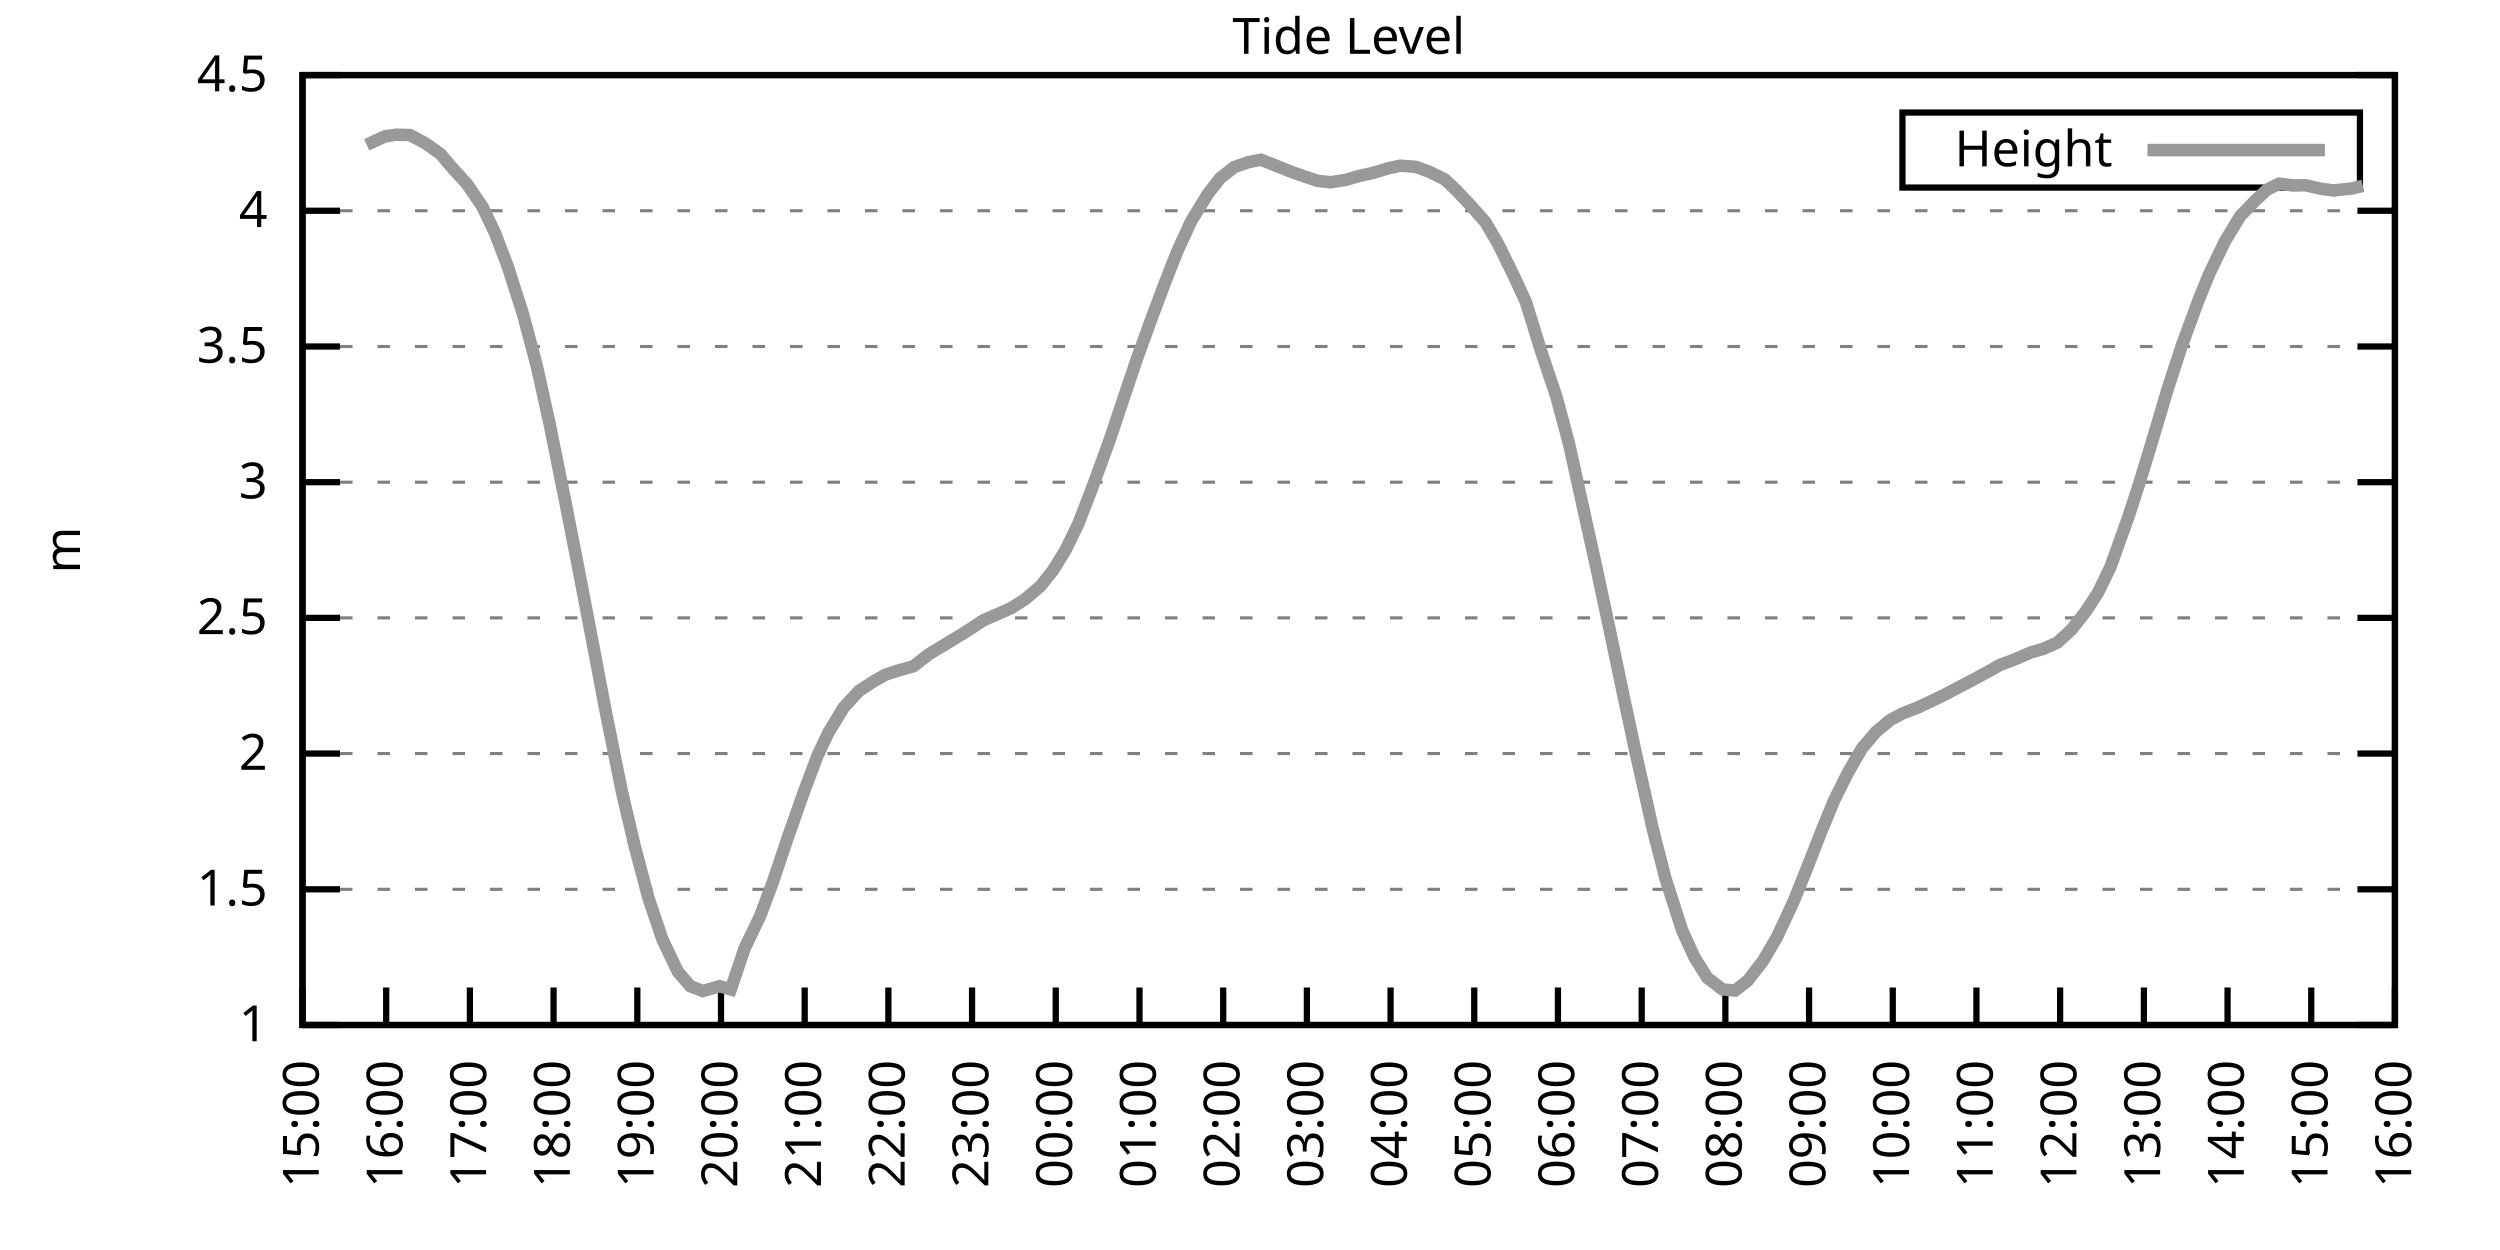
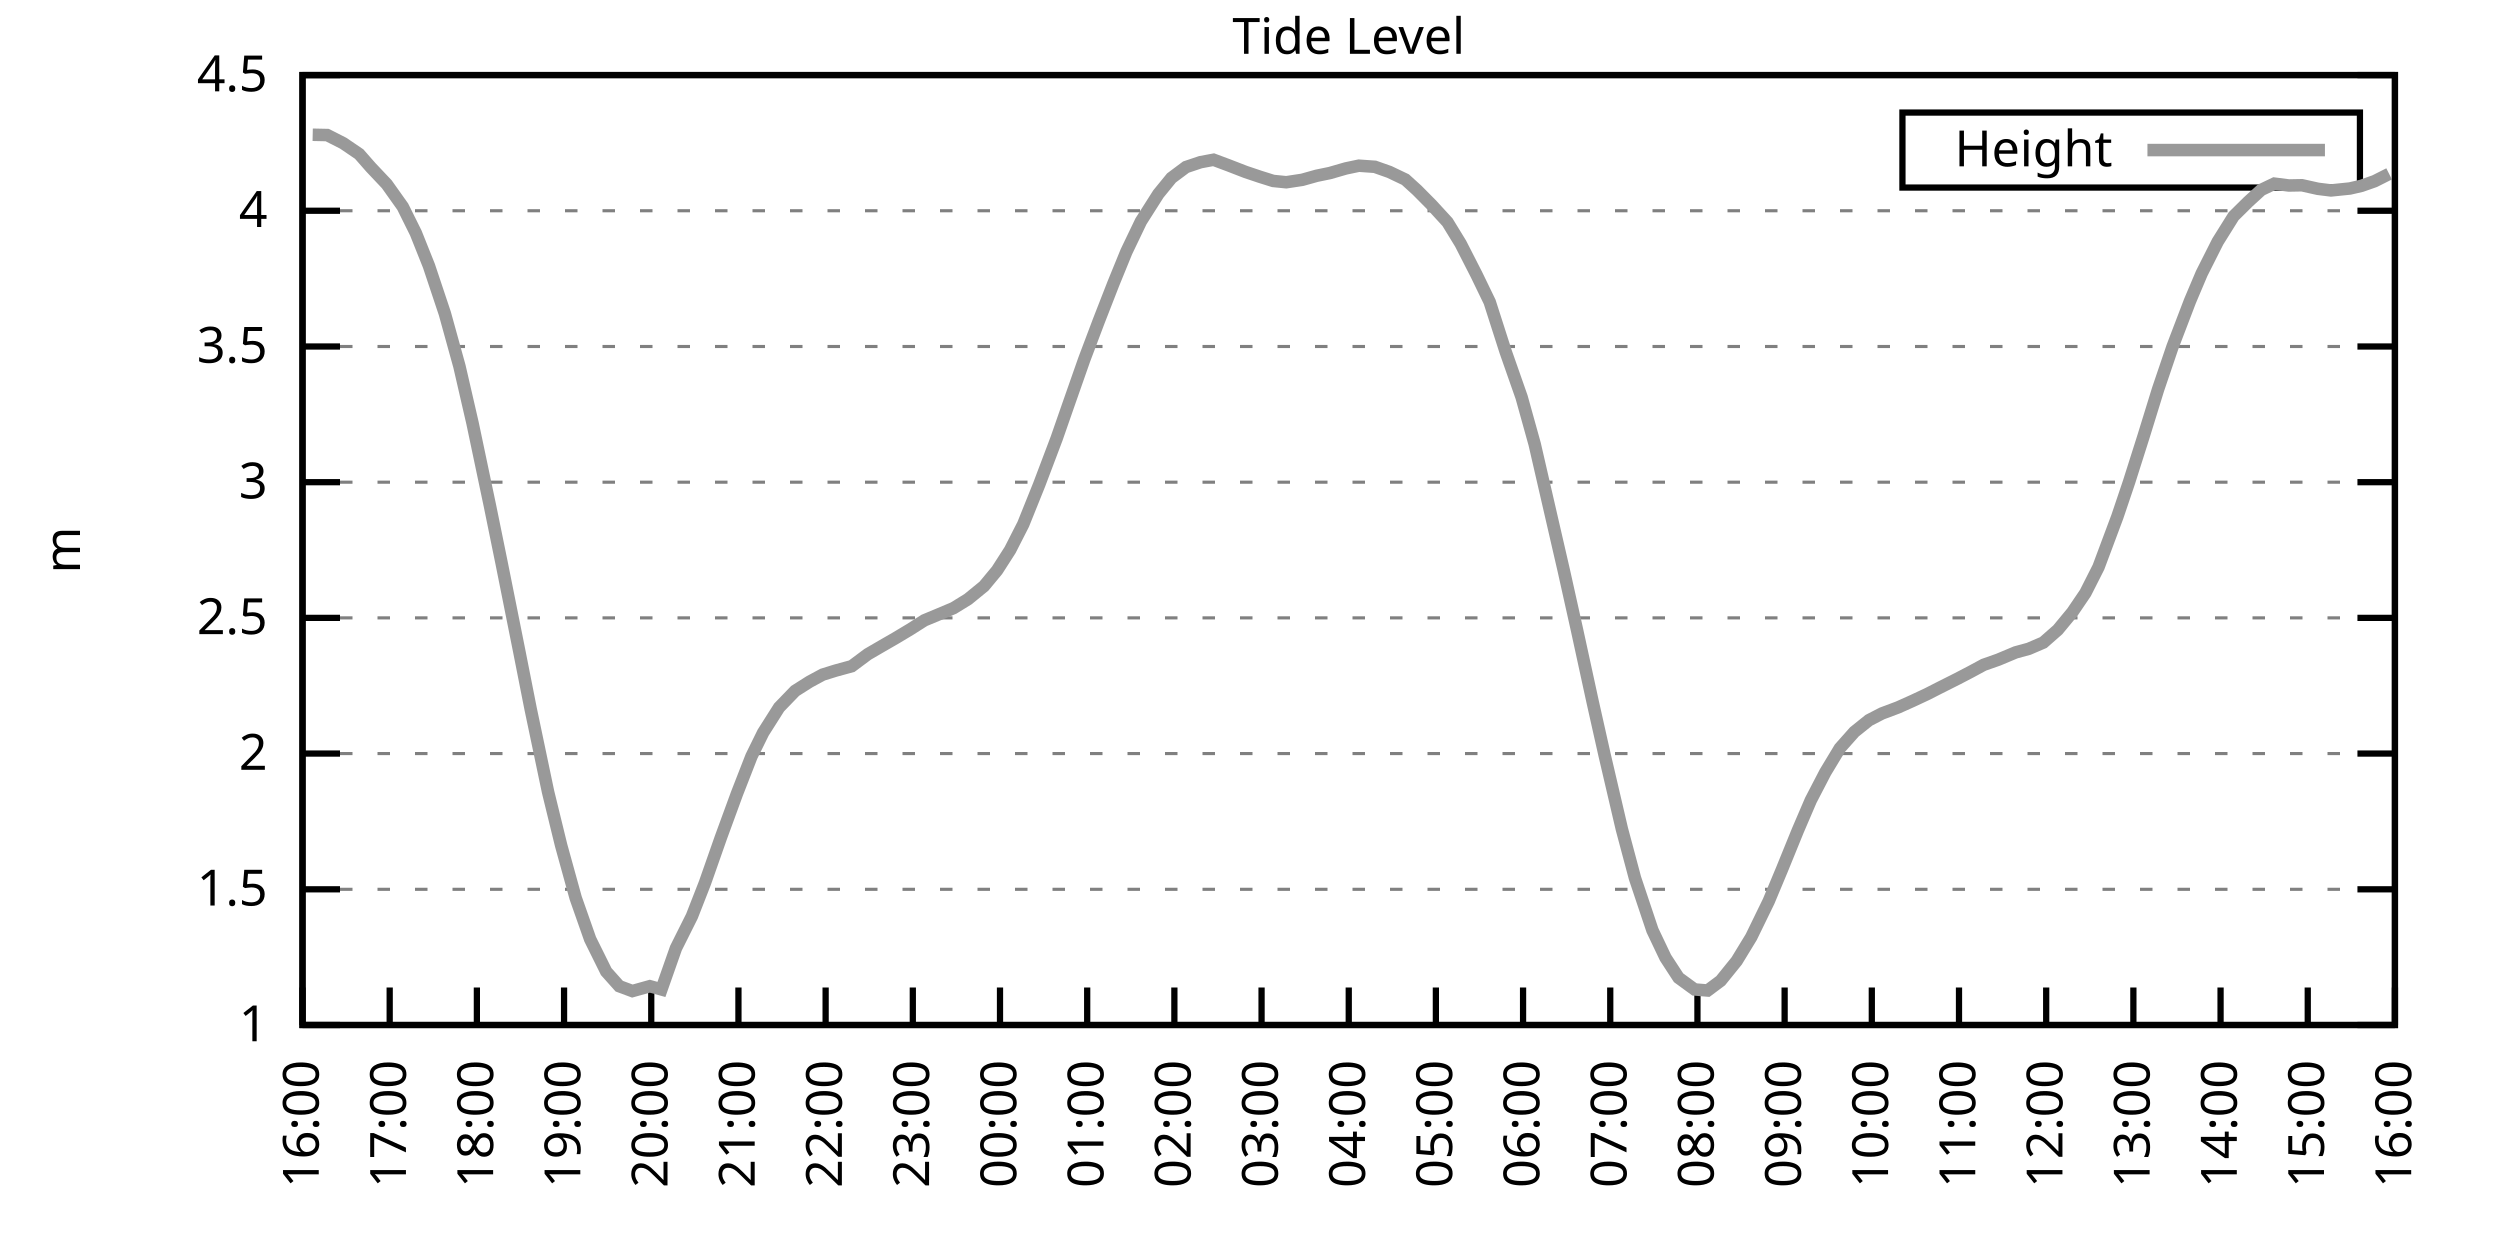
<svg xmlns="http://www.w3.org/2000/svg" xmlns:xlink="http://www.w3.org/1999/xlink" width="400" height="200" viewBox="0 0 400 200">
  <g id="gnuplot_canvas">
    <rect x="0" y="0" width="400" height="200" fill="none" />
    <defs>
      <circle id="gpDot" r="0.5" stroke-width="0.5" stroke="currentColor" />
      <path id="gpPt0" stroke-width="0.333" stroke="currentColor" d="M-1,0 h2 M0,-1 v2" />
      <path id="gpPt1" stroke-width="0.333" stroke="currentColor" d="M-1,-1 L1,1 M1,-1 L-1,1" />
      <path id="gpPt2" stroke-width="0.333" stroke="currentColor" d="M-1,0 L1,0 M0,-1 L0,1 M-1,-1 L1,1 M-1,1 L1,-1" />
      <rect id="gpPt3" stroke-width="0.333" stroke="currentColor" x="-1" y="-1" width="2" height="2" />
      <rect id="gpPt4" stroke-width="0.333" stroke="currentColor" fill="currentColor" x="-1" y="-1" width="2" height="2" />
      <circle id="gpPt5" stroke-width="0.333" stroke="currentColor" cx="0" cy="0" r="1" />
      <use xlink:href="#gpPt5" id="gpPt6" fill="currentColor" stroke="none" />
      <path id="gpPt7" stroke-width="0.333" stroke="currentColor" d="M0,-1.33 L-1.33,0.67 L1.33,0.67 z" />
      <use xlink:href="#gpPt7" id="gpPt8" fill="currentColor" stroke="none" />
      <use xlink:href="#gpPt7" id="gpPt9" stroke="currentColor" transform="rotate(180)" />
      <use xlink:href="#gpPt9" id="gpPt10" fill="currentColor" stroke="none" />
      <use xlink:href="#gpPt3" id="gpPt11" stroke="currentColor" transform="rotate(45)" />
      <use xlink:href="#gpPt11" id="gpPt12" fill="currentColor" stroke="none" />
      <path id="gpPt13" stroke-width="0.333" stroke="currentColor" d="M0,1.330 L1.265,0.411 L0.782,-1.067 L-0.782,-1.076 L-1.265,0.411 z" />
      <use xlink:href="#gpPt13" id="gpPt14" fill="currentColor" stroke="none" />
      <filter id="textbox" filterUnits="objectBoundingBox" x="0" y="0" height="1" width="1">
        <feFlood flood-color="white" flood-opacity="1" result="bgnd" />
        <feComposite in="SourceGraphic" in2="bgnd" operator="atop" />
      </filter>
      <filter id="greybox" filterUnits="objectBoundingBox" x="0" y="0" height="1" width="1">
        <feFlood flood-color="lightgrey" flood-opacity="1" result="grey" />
        <feComposite in="SourceGraphic" in2="grey" operator="atop" />
      </filter>
    </defs>
    <g fill="none" color="white" stroke="currentColor" stroke-width="1.00" stroke-linecap="butt" stroke-linejoin="miter">
</g>
    <g fill="none" color="black" stroke="currentColor" stroke-width="1.00" stroke-linecap="butt" stroke-linejoin="miter">
      <g stroke="none" shape-rendering="crispEdges">
        <polygon fill="rgb(255, 255, 255)" points="48.40,164.00 383.18,164.00 383.18,12.02 48.40,12.02 " />
      </g>
    </g>
    <g fill="none" color="black" stroke="currentColor" stroke-width="1.00" stroke-linecap="butt" stroke-linejoin="miter">
</g>
    <g fill="none" color="black" stroke="black" stroke-width="0.50" stroke-linecap="butt" stroke-linejoin="miter">
</g>
    <g fill="none" color="gray" stroke="currentColor" stroke-width="0.50" stroke-linecap="butt" stroke-linejoin="miter">
      <path stroke="gray" stroke-dasharray="2,4" class="gridline" d="M48.40,164.00 L383.19,164.00  " />
    </g>
    <g fill="none" color="gray" stroke="gray" stroke-width="1.00" stroke-linecap="butt" stroke-linejoin="miter">
</g>
    <g fill="none" color="black" stroke="currentColor" stroke-width="1.00" stroke-linecap="butt" stroke-linejoin="miter">
      <path stroke="black" d="M48.40,164.00 L54.40,164.00 M383.19,164.00 L377.19,164.00  " />
      <g transform="translate(42.80,166.60)" stroke="none" fill="black" font-family="Sans" font-size="8.00" text-anchor="end">
        <text>
          <tspan font-family="Sans"> 1</tspan>
        </text>
      </g>
    </g>
    <g fill="none" color="black" stroke="currentColor" stroke-width="1.00" stroke-linecap="butt" stroke-linejoin="miter">
</g>
    <g fill="none" color="black" stroke="black" stroke-width="0.50" stroke-linecap="butt" stroke-linejoin="miter">
</g>
    <g fill="none" color="gray" stroke="currentColor" stroke-width="0.50" stroke-linecap="butt" stroke-linejoin="miter">
      <path stroke="gray" stroke-dasharray="2,4" class="gridline" d="M48.40,142.29 L383.19,142.29  " />
    </g>
    <g fill="none" color="gray" stroke="gray" stroke-width="1.00" stroke-linecap="butt" stroke-linejoin="miter">
</g>
    <g fill="none" color="black" stroke="currentColor" stroke-width="1.00" stroke-linecap="butt" stroke-linejoin="miter">
      <path stroke="black" d="M48.40,142.29 L54.40,142.29 M383.19,142.29 L377.19,142.29  " />
      <g transform="translate(42.80,144.89)" stroke="none" fill="black" font-family="Sans" font-size="8.00" text-anchor="end">
        <text>
          <tspan font-family="Sans"> 1.5</tspan>
        </text>
      </g>
    </g>
    <g fill="none" color="black" stroke="currentColor" stroke-width="1.00" stroke-linecap="butt" stroke-linejoin="miter">
</g>
    <g fill="none" color="black" stroke="black" stroke-width="0.50" stroke-linecap="butt" stroke-linejoin="miter">
</g>
    <g fill="none" color="gray" stroke="currentColor" stroke-width="0.50" stroke-linecap="butt" stroke-linejoin="miter">
      <path stroke="gray" stroke-dasharray="2,4" class="gridline" d="M48.40,120.57 L383.19,120.57  " />
    </g>
    <g fill="none" color="gray" stroke="gray" stroke-width="1.00" stroke-linecap="butt" stroke-linejoin="miter">
</g>
    <g fill="none" color="black" stroke="currentColor" stroke-width="1.00" stroke-linecap="butt" stroke-linejoin="miter">
      <path stroke="black" d="M48.40,120.57 L54.40,120.57 M383.19,120.57 L377.19,120.57  " />
      <g transform="translate(42.80,123.17)" stroke="none" fill="black" font-family="Sans" font-size="8.00" text-anchor="end">
        <text>
          <tspan font-family="Sans"> 2</tspan>
        </text>
      </g>
    </g>
    <g fill="none" color="black" stroke="currentColor" stroke-width="1.00" stroke-linecap="butt" stroke-linejoin="miter">
</g>
    <g fill="none" color="black" stroke="black" stroke-width="0.50" stroke-linecap="butt" stroke-linejoin="miter">
</g>
    <g fill="none" color="gray" stroke="currentColor" stroke-width="0.50" stroke-linecap="butt" stroke-linejoin="miter">
      <path stroke="gray" stroke-dasharray="2,4" class="gridline" d="M48.40,98.86 L383.19,98.86  " />
    </g>
    <g fill="none" color="gray" stroke="gray" stroke-width="1.00" stroke-linecap="butt" stroke-linejoin="miter">
</g>
    <g fill="none" color="black" stroke="currentColor" stroke-width="1.00" stroke-linecap="butt" stroke-linejoin="miter">
      <path stroke="black" d="M48.40,98.86 L54.40,98.86 M383.19,98.86 L377.19,98.86  " />
      <g transform="translate(42.80,101.46)" stroke="none" fill="black" font-family="Sans" font-size="8.00" text-anchor="end">
        <text>
          <tspan font-family="Sans"> 2.5</tspan>
        </text>
      </g>
    </g>
    <g fill="none" color="black" stroke="currentColor" stroke-width="1.00" stroke-linecap="butt" stroke-linejoin="miter">
</g>
    <g fill="none" color="black" stroke="black" stroke-width="0.50" stroke-linecap="butt" stroke-linejoin="miter">
</g>
    <g fill="none" color="gray" stroke="currentColor" stroke-width="0.50" stroke-linecap="butt" stroke-linejoin="miter">
      <path stroke="gray" stroke-dasharray="2,4" class="gridline" d="M48.40,77.15 L383.19,77.15  " />
    </g>
    <g fill="none" color="gray" stroke="gray" stroke-width="1.00" stroke-linecap="butt" stroke-linejoin="miter">
</g>
    <g fill="none" color="black" stroke="currentColor" stroke-width="1.00" stroke-linecap="butt" stroke-linejoin="miter">
      <path stroke="black" d="M48.40,77.15 L54.40,77.15 M383.19,77.15 L377.19,77.15  " />
      <g transform="translate(42.80,79.75)" stroke="none" fill="black" font-family="Sans" font-size="8.00" text-anchor="end">
        <text>
          <tspan font-family="Sans"> 3</tspan>
        </text>
      </g>
    </g>
    <g fill="none" color="black" stroke="currentColor" stroke-width="1.00" stroke-linecap="butt" stroke-linejoin="miter">
</g>
    <g fill="none" color="black" stroke="black" stroke-width="0.50" stroke-linecap="butt" stroke-linejoin="miter">
</g>
    <g fill="none" color="gray" stroke="currentColor" stroke-width="0.50" stroke-linecap="butt" stroke-linejoin="miter">
      <path stroke="gray" stroke-dasharray="2,4" class="gridline" d="M48.40,55.44 L383.19,55.44  " />
    </g>
    <g fill="none" color="gray" stroke="gray" stroke-width="1.00" stroke-linecap="butt" stroke-linejoin="miter">
</g>
    <g fill="none" color="black" stroke="currentColor" stroke-width="1.00" stroke-linecap="butt" stroke-linejoin="miter">
      <path stroke="black" d="M48.40,55.44 L54.40,55.44 M383.19,55.44 L377.19,55.44  " />
      <g transform="translate(42.80,58.04)" stroke="none" fill="black" font-family="Sans" font-size="8.00" text-anchor="end">
        <text>
          <tspan font-family="Sans"> 3.5</tspan>
        </text>
      </g>
    </g>
    <g fill="none" color="black" stroke="currentColor" stroke-width="1.00" stroke-linecap="butt" stroke-linejoin="miter">
</g>
    <g fill="none" color="black" stroke="black" stroke-width="0.50" stroke-linecap="butt" stroke-linejoin="miter">
</g>
    <g fill="none" color="gray" stroke="currentColor" stroke-width="0.50" stroke-linecap="butt" stroke-linejoin="miter">
      <path stroke="gray" stroke-dasharray="2,4" class="gridline" d="M48.40,33.72 L383.19,33.72  " />
    </g>
    <g fill="none" color="gray" stroke="gray" stroke-width="1.00" stroke-linecap="butt" stroke-linejoin="miter">
</g>
    <g fill="none" color="black" stroke="currentColor" stroke-width="1.00" stroke-linecap="butt" stroke-linejoin="miter">
      <path stroke="black" d="M48.40,33.72 L54.40,33.72 M383.19,33.72 L377.19,33.72  " />
      <g transform="translate(42.80,36.32)" stroke="none" fill="black" font-family="Sans" font-size="8.00" text-anchor="end">
        <text>
          <tspan font-family="Sans"> 4</tspan>
        </text>
      </g>
    </g>
    <g fill="none" color="black" stroke="currentColor" stroke-width="1.00" stroke-linecap="butt" stroke-linejoin="miter">
</g>
    <g fill="none" color="black" stroke="black" stroke-width="0.50" stroke-linecap="butt" stroke-linejoin="miter">
</g>
    <g fill="none" color="gray" stroke="currentColor" stroke-width="0.50" stroke-linecap="butt" stroke-linejoin="miter">
      <path stroke="gray" stroke-dasharray="2,4" class="gridline" d="M48.40,12.01 L383.19,12.01  " />
    </g>
    <g fill="none" color="gray" stroke="gray" stroke-width="1.00" stroke-linecap="butt" stroke-linejoin="miter">
</g>
    <g fill="none" color="black" stroke="currentColor" stroke-width="1.00" stroke-linecap="butt" stroke-linejoin="miter">
      <path stroke="black" d="M48.40,12.01 L54.40,12.01 M383.19,12.01 L377.19,12.01  " />
      <g transform="translate(42.80,14.61)" stroke="none" fill="black" font-family="Sans" font-size="8.00" text-anchor="end">
        <text>
          <tspan font-family="Sans"> 4.5</tspan>
        </text>
      </g>
    </g>
    <g fill="none" color="black" stroke="currentColor" stroke-width="1.00" stroke-linecap="butt" stroke-linejoin="miter">
      <path stroke="black" d="M48.40,164.00 L48.40,158.00  " />
      <g transform="translate(51.00,169.60) rotate(270.00)" stroke="none" fill="black" font-family="Sans" font-size="8.00" text-anchor="end">
        <text>
-           <tspan font-family="Sans">15:00</tspan>
-         </text>
-       </g>
-     </g>
-     <g fill="none" color="black" stroke="currentColor" stroke-width="1.00" stroke-linecap="butt" stroke-linejoin="miter">
-       <path stroke="black" d="M61.79,164.00 L61.79,158.00  " />
-       <g transform="translate(64.39,169.60) rotate(270.00)" stroke="none" fill="black" font-family="Sans" font-size="8.00" text-anchor="end">
-         <text>
          <tspan font-family="Sans">16:00</tspan>
        </text>
      </g>
    </g>
    <g fill="none" color="black" stroke="currentColor" stroke-width="1.00" stroke-linecap="butt" stroke-linejoin="miter">
-       <path stroke="black" d="M75.18,164.00 L75.18,158.00  " />
-       <g transform="translate(77.78,169.60) rotate(270.00)" stroke="none" fill="black" font-family="Sans" font-size="8.00" text-anchor="end">
+       <path stroke="black" d="M62.35,164.00 L62.35,158.00  " />
+       <g transform="translate(64.95,169.60) rotate(270.00)" stroke="none" fill="black" font-family="Sans" font-size="8.00" text-anchor="end">
        <text>
          <tspan font-family="Sans">17:00</tspan>
        </text>
      </g>
    </g>
    <g fill="none" color="black" stroke="currentColor" stroke-width="1.00" stroke-linecap="butt" stroke-linejoin="miter">
-       <path stroke="black" d="M88.57,164.00 L88.57,158.00  " />
-       <g transform="translate(91.17,169.60) rotate(270.00)" stroke="none" fill="black" font-family="Sans" font-size="8.00" text-anchor="end">
+       <path stroke="black" d="M76.30,164.00 L76.30,158.00  " />
+       <g transform="translate(78.90,169.60) rotate(270.00)" stroke="none" fill="black" font-family="Sans" font-size="8.00" text-anchor="end">
        <text>
          <tspan font-family="Sans">18:00</tspan>
        </text>
      </g>
    </g>
    <g fill="none" color="black" stroke="currentColor" stroke-width="1.00" stroke-linecap="butt" stroke-linejoin="miter">
-       <path stroke="black" d="M101.97,164.00 L101.97,158.00  " />
-       <g transform="translate(104.57,169.60) rotate(270.00)" stroke="none" fill="black" font-family="Sans" font-size="8.00" text-anchor="end">
+       <path stroke="black" d="M90.25,164.00 L90.25,158.00  " />
+       <g transform="translate(92.85,169.60) rotate(270.00)" stroke="none" fill="black" font-family="Sans" font-size="8.00" text-anchor="end">
        <text>
          <tspan font-family="Sans">19:00</tspan>
        </text>
      </g>
    </g>
    <g fill="none" color="black" stroke="currentColor" stroke-width="1.00" stroke-linecap="butt" stroke-linejoin="miter">
-       <path stroke="black" d="M115.36,164.00 L115.36,158.00  " />
-       <g transform="translate(117.96,169.60) rotate(270.00)" stroke="none" fill="black" font-family="Sans" font-size="8.00" text-anchor="end">
+       <path stroke="black" d="M104.20,164.00 L104.20,158.00  " />
+       <g transform="translate(106.80,169.60) rotate(270.00)" stroke="none" fill="black" font-family="Sans" font-size="8.00" text-anchor="end">
        <text>
          <tspan font-family="Sans">20:00</tspan>
        </text>
      </g>
    </g>
    <g fill="none" color="black" stroke="currentColor" stroke-width="1.00" stroke-linecap="butt" stroke-linejoin="miter">
-       <path stroke="black" d="M128.75,164.00 L128.75,158.00  " />
-       <g transform="translate(131.35,169.60) rotate(270.00)" stroke="none" fill="black" font-family="Sans" font-size="8.00" text-anchor="end">
+       <path stroke="black" d="M118.15,164.00 L118.15,158.00  " />
+       <g transform="translate(120.75,169.60) rotate(270.00)" stroke="none" fill="black" font-family="Sans" font-size="8.00" text-anchor="end">
        <text>
          <tspan font-family="Sans">21:00</tspan>
        </text>
      </g>
    </g>
    <g fill="none" color="black" stroke="currentColor" stroke-width="1.00" stroke-linecap="butt" stroke-linejoin="miter">
-       <path stroke="black" d="M142.14,164.00 L142.14,158.00  " />
-       <g transform="translate(144.74,169.60) rotate(270.00)" stroke="none" fill="black" font-family="Sans" font-size="8.00" text-anchor="end">
+       <path stroke="black" d="M132.10,164.00 L132.10,158.00  " />
+       <g transform="translate(134.70,169.60) rotate(270.00)" stroke="none" fill="black" font-family="Sans" font-size="8.00" text-anchor="end">
        <text>
          <tspan font-family="Sans">22:00</tspan>
        </text>
      </g>
    </g>
    <g fill="none" color="black" stroke="currentColor" stroke-width="1.00" stroke-linecap="butt" stroke-linejoin="miter">
-       <path stroke="black" d="M155.53,164.00 L155.53,158.00  " />
-       <g transform="translate(158.13,169.60) rotate(270.00)" stroke="none" fill="black" font-family="Sans" font-size="8.00" text-anchor="end">
+       <path stroke="black" d="M146.05,164.00 L146.05,158.00  " />
+       <g transform="translate(148.65,169.60) rotate(270.00)" stroke="none" fill="black" font-family="Sans" font-size="8.00" text-anchor="end">
        <text>
          <tspan font-family="Sans">23:00</tspan>
        </text>
      </g>
    </g>
    <g fill="none" color="black" stroke="currentColor" stroke-width="1.00" stroke-linecap="butt" stroke-linejoin="miter">
-       <path stroke="black" d="M168.92,164.00 L168.92,158.00  " />
-       <g transform="translate(171.52,169.60) rotate(270.00)" stroke="none" fill="black" font-family="Sans" font-size="8.00" text-anchor="end">
+       <path stroke="black" d="M160.00,164.00 L160.00,158.00  " />
+       <g transform="translate(162.60,169.60) rotate(270.00)" stroke="none" fill="black" font-family="Sans" font-size="8.00" text-anchor="end">
        <text>
          <tspan font-family="Sans">00:00</tspan>
        </text>
      </g>
    </g>
    <g fill="none" color="black" stroke="currentColor" stroke-width="1.00" stroke-linecap="butt" stroke-linejoin="miter">
-       <path stroke="black" d="M182.32,164.00 L182.32,158.00  " />
-       <g transform="translate(184.92,169.60) rotate(270.00)" stroke="none" fill="black" font-family="Sans" font-size="8.00" text-anchor="end">
+       <path stroke="black" d="M173.95,164.00 L173.95,158.00  " />
+       <g transform="translate(176.55,169.60) rotate(270.00)" stroke="none" fill="black" font-family="Sans" font-size="8.00" text-anchor="end">
        <text>
          <tspan font-family="Sans">01:00</tspan>
        </text>
      </g>
    </g>
    <g fill="none" color="black" stroke="currentColor" stroke-width="1.00" stroke-linecap="butt" stroke-linejoin="miter">
-       <path stroke="black" d="M195.71,164.00 L195.71,158.00  " />
-       <g transform="translate(198.31,169.60) rotate(270.00)" stroke="none" fill="black" font-family="Sans" font-size="8.00" text-anchor="end">
+       <path stroke="black" d="M187.90,164.00 L187.90,158.00  " />
+       <g transform="translate(190.50,169.60) rotate(270.00)" stroke="none" fill="black" font-family="Sans" font-size="8.00" text-anchor="end">
        <text>
          <tspan font-family="Sans">02:00</tspan>
        </text>
      </g>
    </g>
    <g fill="none" color="black" stroke="currentColor" stroke-width="1.00" stroke-linecap="butt" stroke-linejoin="miter">
-       <path stroke="black" d="M209.10,164.00 L209.10,158.00  " />
-       <g transform="translate(211.70,169.60) rotate(270.00)" stroke="none" fill="black" font-family="Sans" font-size="8.00" text-anchor="end">
+       <path stroke="black" d="M201.85,164.00 L201.85,158.00  " />
+       <g transform="translate(204.45,169.60) rotate(270.00)" stroke="none" fill="black" font-family="Sans" font-size="8.00" text-anchor="end">
        <text>
          <tspan font-family="Sans">03:00</tspan>
        </text>
      </g>
    </g>
    <g fill="none" color="black" stroke="currentColor" stroke-width="1.00" stroke-linecap="butt" stroke-linejoin="miter">
-       <path stroke="black" d="M222.49,164.00 L222.49,158.00  " />
-       <g transform="translate(225.09,169.60) rotate(270.00)" stroke="none" fill="black" font-family="Sans" font-size="8.00" text-anchor="end">
+       <path stroke="black" d="M215.80,164.00 L215.80,158.00  " />
+       <g transform="translate(218.40,169.60) rotate(270.00)" stroke="none" fill="black" font-family="Sans" font-size="8.00" text-anchor="end">
        <text>
          <tspan font-family="Sans">04:00</tspan>
        </text>
      </g>
    </g>
    <g fill="none" color="black" stroke="currentColor" stroke-width="1.00" stroke-linecap="butt" stroke-linejoin="miter">
-       <path stroke="black" d="M235.88,164.00 L235.88,158.00  " />
-       <g transform="translate(238.48,169.60) rotate(270.00)" stroke="none" fill="black" font-family="Sans" font-size="8.00" text-anchor="end">
+       <path stroke="black" d="M229.74,164.00 L229.74,158.00  " />
+       <g transform="translate(232.34,169.60) rotate(270.00)" stroke="none" fill="black" font-family="Sans" font-size="8.00" text-anchor="end">
        <text>
          <tspan font-family="Sans">05:00</tspan>
        </text>
      </g>
    </g>
    <g fill="none" color="black" stroke="currentColor" stroke-width="1.00" stroke-linecap="butt" stroke-linejoin="miter">
-       <path stroke="black" d="M249.27,164.00 L249.27,158.00  " />
-       <g transform="translate(251.87,169.60) rotate(270.00)" stroke="none" fill="black" font-family="Sans" font-size="8.00" text-anchor="end">
+       <path stroke="black" d="M243.69,164.00 L243.69,158.00  " />
+       <g transform="translate(246.29,169.60) rotate(270.00)" stroke="none" fill="black" font-family="Sans" font-size="8.00" text-anchor="end">
        <text>
          <tspan font-family="Sans">06:00</tspan>
        </text>
      </g>
    </g>
    <g fill="none" color="black" stroke="currentColor" stroke-width="1.00" stroke-linecap="butt" stroke-linejoin="miter">
-       <path stroke="black" d="M262.67,164.00 L262.67,158.00  " />
-       <g transform="translate(265.27,169.60) rotate(270.00)" stroke="none" fill="black" font-family="Sans" font-size="8.00" text-anchor="end">
+       <path stroke="black" d="M257.64,164.00 L257.64,158.00  " />
+       <g transform="translate(260.24,169.60) rotate(270.00)" stroke="none" fill="black" font-family="Sans" font-size="8.00" text-anchor="end">
        <text>
          <tspan font-family="Sans">07:00</tspan>
        </text>
      </g>
    </g>
    <g fill="none" color="black" stroke="currentColor" stroke-width="1.00" stroke-linecap="butt" stroke-linejoin="miter">
-       <path stroke="black" d="M276.06,164.00 L276.06,158.00  " />
-       <g transform="translate(278.66,169.60) rotate(270.00)" stroke="none" fill="black" font-family="Sans" font-size="8.00" text-anchor="end">
+       <path stroke="black" d="M271.59,164.00 L271.59,158.00  " />
+       <g transform="translate(274.19,169.60) rotate(270.00)" stroke="none" fill="black" font-family="Sans" font-size="8.00" text-anchor="end">
        <text>
          <tspan font-family="Sans">08:00</tspan>
        </text>
      </g>
    </g>
    <g fill="none" color="black" stroke="currentColor" stroke-width="1.00" stroke-linecap="butt" stroke-linejoin="miter">
-       <path stroke="black" d="M289.45,164.00 L289.45,158.00  " />
-       <g transform="translate(292.05,169.60) rotate(270.00)" stroke="none" fill="black" font-family="Sans" font-size="8.00" text-anchor="end">
+       <path stroke="black" d="M285.54,164.00 L285.54,158.00  " />
+       <g transform="translate(288.14,169.60) rotate(270.00)" stroke="none" fill="black" font-family="Sans" font-size="8.00" text-anchor="end">
        <text>
          <tspan font-family="Sans">09:00</tspan>
        </text>
      </g>
    </g>
    <g fill="none" color="black" stroke="currentColor" stroke-width="1.00" stroke-linecap="butt" stroke-linejoin="miter">
-       <path stroke="black" d="M302.84,164.00 L302.84,158.00  " />
-       <g transform="translate(305.44,169.60) rotate(270.00)" stroke="none" fill="black" font-family="Sans" font-size="8.00" text-anchor="end">
+       <path stroke="black" d="M299.49,164.00 L299.49,158.00  " />
+       <g transform="translate(302.09,169.60) rotate(270.00)" stroke="none" fill="black" font-family="Sans" font-size="8.00" text-anchor="end">
        <text>
          <tspan font-family="Sans">10:00</tspan>
        </text>
      </g>
    </g>
    <g fill="none" color="black" stroke="currentColor" stroke-width="1.00" stroke-linecap="butt" stroke-linejoin="miter">
-       <path stroke="black" d="M316.23,164.00 L316.23,158.00  " />
-       <g transform="translate(318.83,169.60) rotate(270.00)" stroke="none" fill="black" font-family="Sans" font-size="8.00" text-anchor="end">
+       <path stroke="black" d="M313.44,164.00 L313.44,158.00  " />
+       <g transform="translate(316.04,169.60) rotate(270.00)" stroke="none" fill="black" font-family="Sans" font-size="8.00" text-anchor="end">
        <text>
          <tspan font-family="Sans">11:00</tspan>
        </text>
      </g>
    </g>
    <g fill="none" color="black" stroke="currentColor" stroke-width="1.00" stroke-linecap="butt" stroke-linejoin="miter">
-       <path stroke="black" d="M329.62,164.00 L329.62,158.00  " />
-       <g transform="translate(332.22,169.60) rotate(270.00)" stroke="none" fill="black" font-family="Sans" font-size="8.00" text-anchor="end">
+       <path stroke="black" d="M327.39,164.00 L327.39,158.00  " />
+       <g transform="translate(329.99,169.60) rotate(270.00)" stroke="none" fill="black" font-family="Sans" font-size="8.00" text-anchor="end">
        <text>
          <tspan font-family="Sans">12:00</tspan>
        </text>
      </g>
    </g>
    <g fill="none" color="black" stroke="currentColor" stroke-width="1.00" stroke-linecap="butt" stroke-linejoin="miter">
-       <path stroke="black" d="M343.02,164.00 L343.02,158.00  " />
-       <g transform="translate(345.62,169.60) rotate(270.00)" stroke="none" fill="black" font-family="Sans" font-size="8.00" text-anchor="end">
+       <path stroke="black" d="M341.34,164.00 L341.34,158.00  " />
+       <g transform="translate(343.94,169.60) rotate(270.00)" stroke="none" fill="black" font-family="Sans" font-size="8.00" text-anchor="end">
        <text>
          <tspan font-family="Sans">13:00</tspan>
        </text>
      </g>
    </g>
    <g fill="none" color="black" stroke="currentColor" stroke-width="1.00" stroke-linecap="butt" stroke-linejoin="miter">
-       <path stroke="black" d="M356.41,164.00 L356.41,158.00  " />
-       <g transform="translate(359.01,169.60) rotate(270.00)" stroke="none" fill="black" font-family="Sans" font-size="8.00" text-anchor="end">
+       <path stroke="black" d="M355.29,164.00 L355.29,158.00  " />
+       <g transform="translate(357.89,169.60) rotate(270.00)" stroke="none" fill="black" font-family="Sans" font-size="8.00" text-anchor="end">
        <text>
          <tspan font-family="Sans">14:00</tspan>
        </text>
      </g>
    </g>
    <g fill="none" color="black" stroke="currentColor" stroke-width="1.00" stroke-linecap="butt" stroke-linejoin="miter">
-       <path stroke="black" d="M369.80,164.00 L369.80,158.00  " />
-       <g transform="translate(372.40,169.60) rotate(270.00)" stroke="none" fill="black" font-family="Sans" font-size="8.00" text-anchor="end">
+       <path stroke="black" d="M369.24,164.00 L369.24,158.00  " />
+       <g transform="translate(371.84,169.60) rotate(270.00)" stroke="none" fill="black" font-family="Sans" font-size="8.00" text-anchor="end">
        <text>
          <tspan font-family="Sans">15:00</tspan>
        </text>
      </g>
    </g>
    <g fill="none" color="black" stroke="currentColor" stroke-width="1.00" stroke-linecap="butt" stroke-linejoin="miter">
      <path stroke="black" d="M383.19,164.00 L383.19,158.00  " />
      <g transform="translate(385.79,169.60) rotate(270.00)" stroke="none" fill="black" font-family="Sans" font-size="8.00" text-anchor="end">
        <text>
          <tspan font-family="Sans">16:00</tspan>
        </text>
      </g>
    </g>
    <g fill="none" color="black" stroke="currentColor" stroke-width="1.00" stroke-linecap="butt" stroke-linejoin="miter">
</g>
    <g fill="none" color="black" stroke="currentColor" stroke-width="1.00" stroke-linecap="butt" stroke-linejoin="miter">
      <path stroke="black" d="M48.40,12.01 L48.40,164.00 L383.19,164.00 L383.19,12.01 L48.40,12.01 Z  " />
    </g>
    <g fill="none" color="black" stroke="currentColor" stroke-width="1.00" stroke-linecap="butt" stroke-linejoin="miter">
</g>
    <g fill="none" color="black" stroke="currentColor" stroke-width="1.00" stroke-linecap="butt" stroke-linejoin="miter">
      <path stroke="black" d="M304.39,30.01 L304.39,18.01 L377.59,18.01 L377.59,30.01 L304.39,30.01 Z  " />
    </g>
    <g id="Tide_level_plot_1">
      <g fill="none" color="white" stroke="black" stroke-width="2.00" stroke-linecap="butt" stroke-linejoin="miter">
</g>
      <g fill="none" color="black" stroke="currentColor" stroke-width="2.00" stroke-linecap="butt" stroke-linejoin="miter">
        <g transform="translate(337.99,26.61)" stroke="none" fill="black" font-family="Sans" font-size="8.00" text-anchor="end">
          <text>
            <tspan font-family="Sans">Height</tspan>
          </text>
        </g>
      </g>
      <g fill="none" color="black" stroke="currentColor" stroke-width="2.00" stroke-linecap="butt" stroke-linejoin="miter">
-         <path stroke="rgb(153, 153, 153)" d="M343.59,24.01 L371.99,24.01 M58.67,23.17 L61.57,21.82 L63.35,21.56 L65.59,21.61 L68.04,22.91 L70.50,24.65   L72.28,26.77 L74.74,29.47 L77.19,33.07 L79.20,37.28 L81.21,42.54 L83.66,50.18 L85.90,58.61 L87.91,67.68   L90.58,80.93 L92.37,90.05 L95.05,103.99 L96.83,113.41 L99.51,126.70 L101.52,135.25 L103.75,143.68 L105.98,150.28   L108.44,155.45 L110.45,157.79 L112.46,158.57 L115.13,157.79 L116.92,158.31 L119.15,151.71 L121.61,146.59 L123.62,141.24   L126.07,133.95 L128.53,126.96 L130.76,121.01 L132.54,117.23 L135.00,113.19 L137.45,110.54 L139.69,109.07 L141.69,107.94   L143.70,107.29 L146.16,106.59 L148.61,104.68 L150.85,103.33 L152.85,102.12 L155.09,100.73 L157.32,99.25 L159.33,98.38   L161.78,97.30 L164.01,95.87 L166.47,93.78 L168.48,91.26 L170.49,88.00 L172.50,83.88 L174.95,77.54 L177.63,70.16   L179.41,64.82 L181.87,57.52 L184.10,51.35 L186.33,45.40 L188.34,40.28 L190.57,35.42 L193.25,31.03 L195.26,28.47   L197.49,26.73 L199.73,25.95 L201.73,25.56 L203.97,26.43 L206.64,27.51 L208.88,28.29 L210.88,28.95 L212.89,29.16   L215.35,28.77 L217.58,28.12 L219.59,27.69 L222.04,26.95 L224.05,26.51 L226.51,26.69 L228.74,27.51 L231.20,28.73   L232.98,30.42 L235.21,32.77 L237.67,35.55 L239.68,38.98 L242.13,43.97 L244.14,48.31 L246.60,56.26 L249.05,63.56   L251.06,71.07 L253.51,82.19 L255.52,91.26 L257.53,100.69 L259.99,112.41 L261.77,120.70 L264.45,132.65 L266.46,140.51   L269.14,148.84 L271.15,153.23 L273.16,156.44 L275.61,158.31 L277.62,158.48 L279.63,156.92 L282.08,153.75 L284.32,149.93   L286.99,144.20 L289.00,139.20 L291.46,132.91 L293.47,128.04 L295.70,123.57 L297.93,119.71 L300.16,117.10 L302.39,115.23   L304.40,114.15 L306.86,113.19 L309.09,112.15 L311.32,111.06 L313.11,110.11 L316.01,108.59 L318.02,107.50 L320.03,106.37   L322.26,105.55 L324.94,104.38 L326.95,103.81 L329.18,102.81 L331.41,100.77 L333.64,97.95 L335.65,94.87 L337.66,90.74   L340.56,82.66 L342.35,77.15 L344.58,69.81 L346.81,62.30 L349.04,55.44 L351.72,48.14 L353.51,43.75 L355.96,38.67   L358.42,34.59 L360.65,32.29 L362.66,30.38 L364.66,29.38 L366.90,29.68 L368.91,29.64 L371.36,30.21 L373.37,30.47   L376.27,30.16 L378.06,29.73  " />
+         <path stroke="rgb(153, 153, 153)" d="M343.59,24.01 L371.99,24.01 M50.03,21.56 L52.35,21.61 L54.91,22.91 L57.47,24.65 L59.33,26.77 L61.88,29.47   L64.44,33.07 L66.53,37.28 L68.63,42.54 L71.18,50.18 L73.51,58.61 L75.60,67.68 L78.39,80.93 L80.25,90.05   L83.04,103.99 L84.90,113.41 L87.69,126.70 L89.78,135.25 L92.11,143.68 L94.43,150.28 L96.99,155.45 L99.08,157.79   L101.18,158.57 L103.97,157.79 L105.83,158.31 L108.15,151.71 L110.71,146.59 L112.80,141.24 L115.36,133.95 L117.92,126.96   L120.24,121.01 L122.10,117.23 L124.66,113.19 L127.22,110.54 L129.54,109.07 L131.63,107.94 L133.72,107.29 L136.28,106.59   L138.84,104.68 L141.16,103.33 L143.26,102.12 L145.58,100.73 L147.91,99.25 L150.00,98.38 L152.56,97.30 L154.88,95.87   L157.44,93.78 L159.53,91.26 L161.62,88.00 L163.72,83.88 L166.27,77.54 L169.06,70.16 L170.92,64.82 L173.48,57.52   L175.81,51.35 L178.13,45.40 L180.22,40.28 L182.55,35.42 L185.34,31.03 L187.43,28.47 L189.76,26.73 L192.08,25.95   L194.17,25.56 L196.50,26.43 L199.29,27.51 L201.61,28.29 L203.71,28.95 L205.80,29.16 L208.36,28.77 L210.68,28.12   L212.77,27.69 L215.33,26.95 L217.42,26.51 L219.98,26.69 L222.30,27.51 L224.86,28.73 L226.72,30.42 L229.05,32.77   L231.60,35.55 L233.70,38.98 L236.25,43.97 L238.35,48.31 L240.90,56.26 L243.46,63.56 L245.55,71.07 L248.11,82.19   L250.20,91.26 L252.30,100.69 L254.85,112.41 L256.71,120.70 L259.50,132.65 L261.60,140.51 L264.39,148.84 L266.48,153.23   L268.57,156.44 L271.13,158.31 L273.22,158.48 L275.31,156.92 L277.87,153.75 L280.20,149.93 L282.99,144.20 L285.08,139.20   L287.64,132.91 L289.73,128.04 L292.05,123.57 L294.38,119.71 L296.70,117.10 L299.03,115.23 L301.12,114.15 L303.68,113.19   L306.00,112.15 L308.33,111.06 L310.19,110.11 L313.21,108.59 L315.30,107.50 L317.39,106.37 L319.72,105.55 L322.51,104.38   L324.60,103.81 L326.93,102.81 L329.25,100.77 L331.58,97.95 L333.67,94.87 L335.76,90.74 L338.78,82.66 L340.64,77.15   L342.97,69.81 L345.29,62.30 L347.62,55.44 L350.41,48.14 L352.27,43.75 L354.83,38.67 L357.38,34.59 L359.71,32.29   L361.80,30.38 L363.89,29.38 L366.22,29.68 L368.31,29.64 L370.87,30.21 L372.96,30.47 L375.98,30.16 L377.84,29.73   L379.94,28.99 L382.26,27.82  " />
      </g>
    </g>
    <g fill="none" color="black" stroke="currentColor" stroke-width="2.00" stroke-linecap="butt" stroke-linejoin="miter">
</g>
    <g fill="none" color="black" stroke="black" stroke-width="1.00" stroke-linecap="butt" stroke-linejoin="miter">
</g>
    <g fill="none" color="black" stroke="currentColor" stroke-width="1.00" stroke-linecap="butt" stroke-linejoin="miter">
      <path stroke="black" d="M48.40,12.01 L48.40,164.00 L383.19,164.00 L383.19,12.01 L48.40,12.01 Z  " />
      <g transform="translate(12.80,88.01) rotate(270.00)" stroke="none" fill="black" font-family="Sans" font-size="8.00" text-anchor="middle">
        <text>
          <tspan font-family="Sans">m</tspan>
        </text>
      </g>
    </g>
    <g fill="none" color="black" stroke="currentColor" stroke-width="1.00" stroke-linecap="butt" stroke-linejoin="miter">
</g>
    <g fill="none" color="black" stroke="currentColor" stroke-width="1.00" stroke-linecap="butt" stroke-linejoin="miter">
      <g transform="translate(215.79,8.61)" stroke="none" fill="black" font-family="Sans" font-size="8.00" text-anchor="middle">
        <text>
          <tspan font-family="Sans">Tide Level</tspan>
        </text>
      </g>
    </g>
    <g fill="none" color="black" stroke="currentColor" stroke-width="1.00" stroke-linecap="butt" stroke-linejoin="miter">
</g>
  </g>
</svg>
